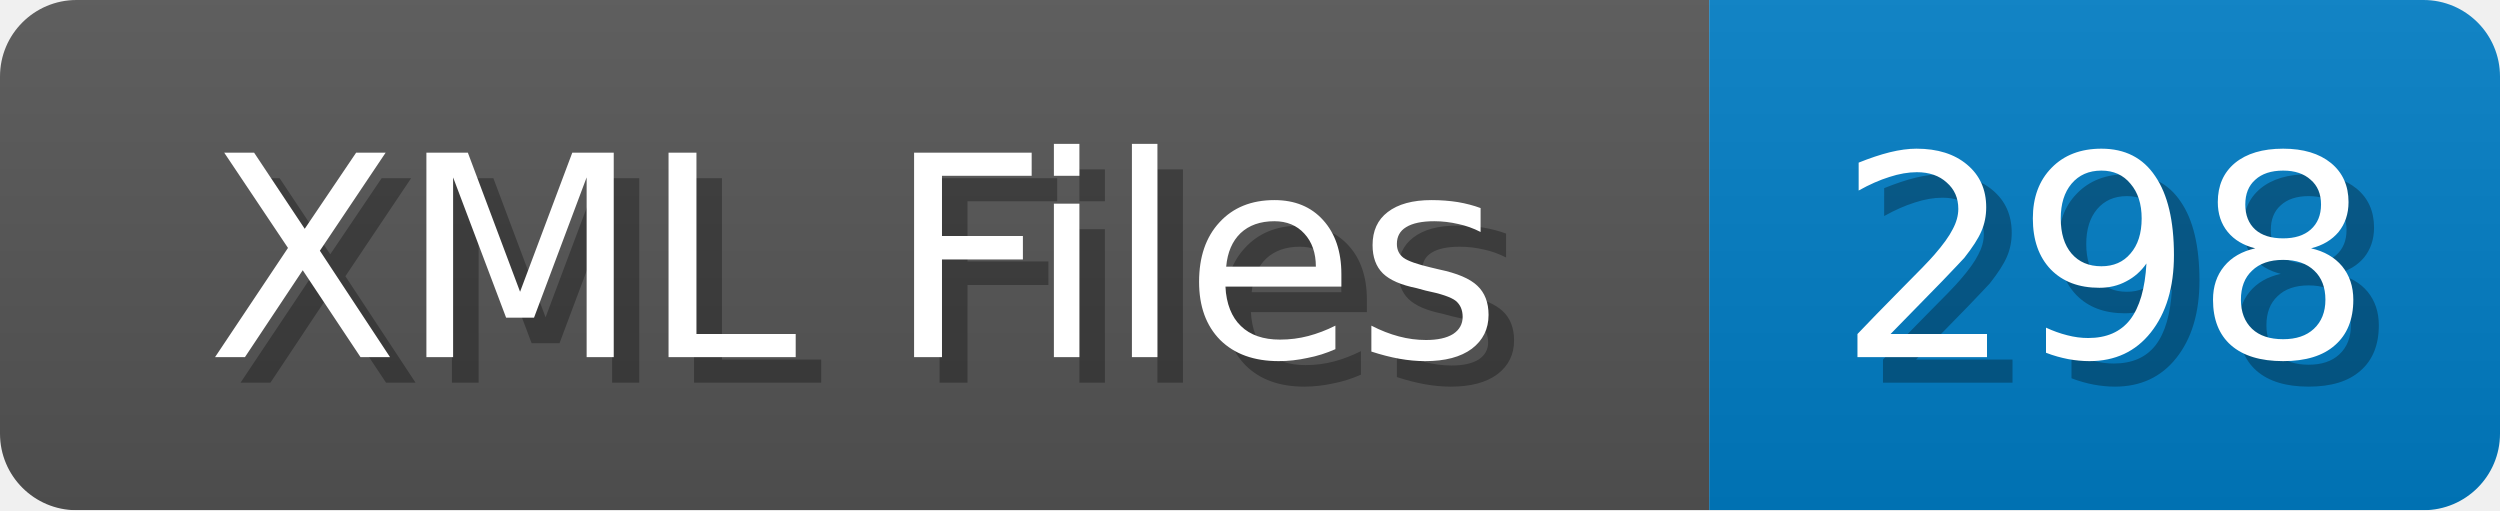
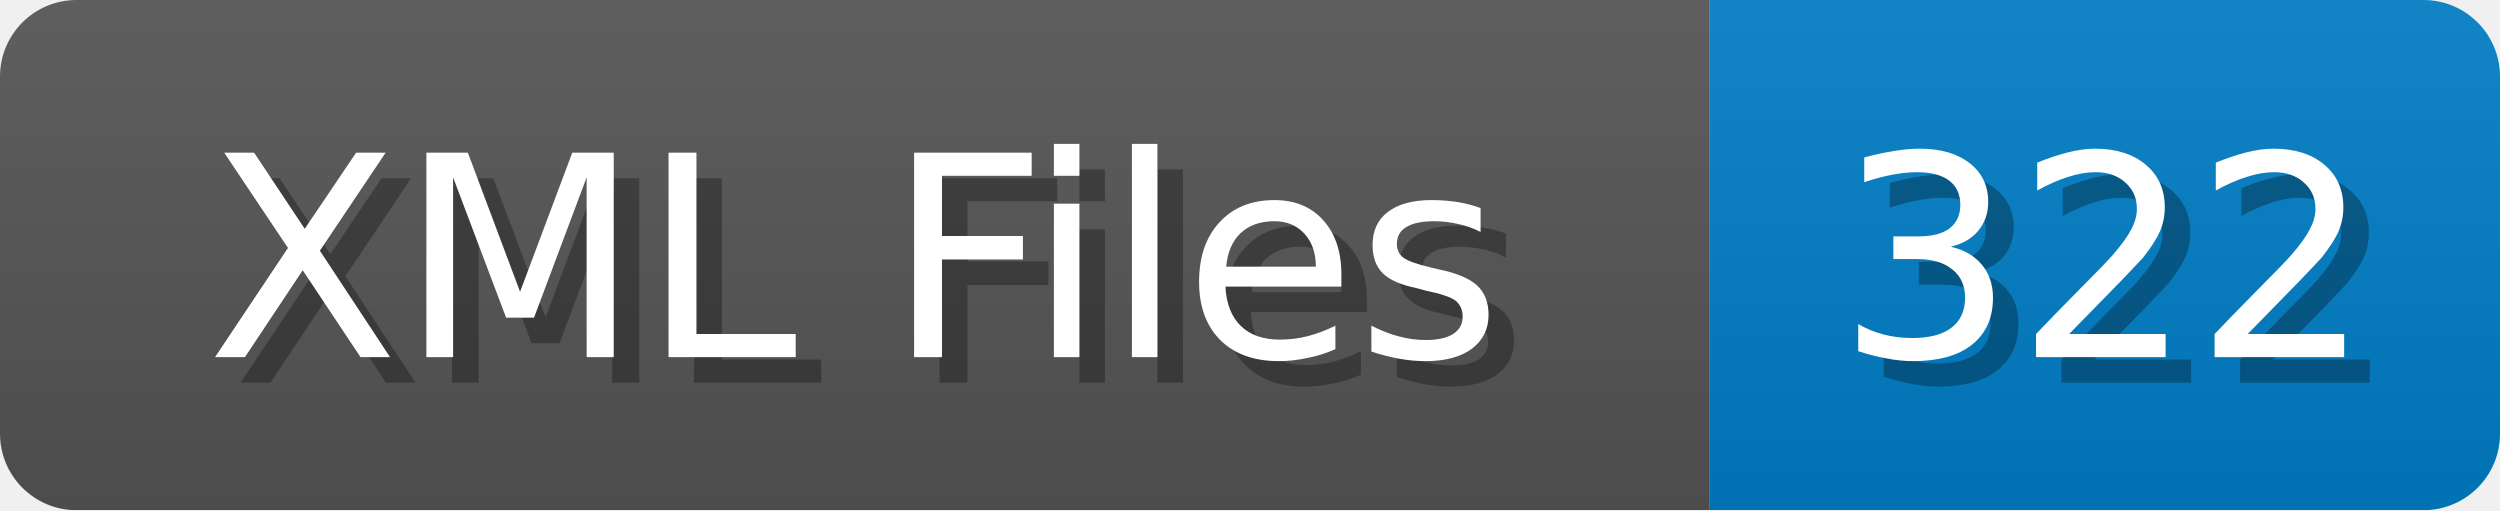
<svg xmlns="http://www.w3.org/2000/svg" width="98" height="20">
  <linearGradient id="b" x2="0" y2="100%">
    <stop offset="0" stop-color="#bbb" stop-opacity=".1" />
    <stop offset="1" stop-opacity=".1" />
  </linearGradient>
  <mask id="anybadge_1">
    <rect width="98" height="20" rx="3" fill="#fff" />
  </mask>
  <g mask="url(#anybadge_1)">
    <path fill="#555" d="M0 0h67v20H0z" />
    <path fill="#007ec6" d="M67 0h31v20H67z" />
    <path fill="url(#b)" d="M0 0h98v20H0z" />
  </g>
  <g fill="#fff" text-anchor="middle" font-family="DejaVu Sans,Verdana,Geneva,sans-serif" font-size="11">
    <text x="34.5" y="15" fill="#010101" fill-opacity=".3">XML Files</text>
    <text x="33.5" y="14">XML Files</text>
  </g>
  <g fill="#fff" text-anchor="middle" font-family="DejaVu Sans,Verdana,Geneva,sans-serif" font-size="11">
-     <text x="83.5" y="15" fill="#010101" fill-opacity=".3">298</text>
-     <text x="82.5" y="14">298</text>
+     <text x="83.5" y="15" fill="#010101" fill-opacity=".3">322</text>
+     <text x="82.5" y="14">322</text>
  </g>
</svg>
